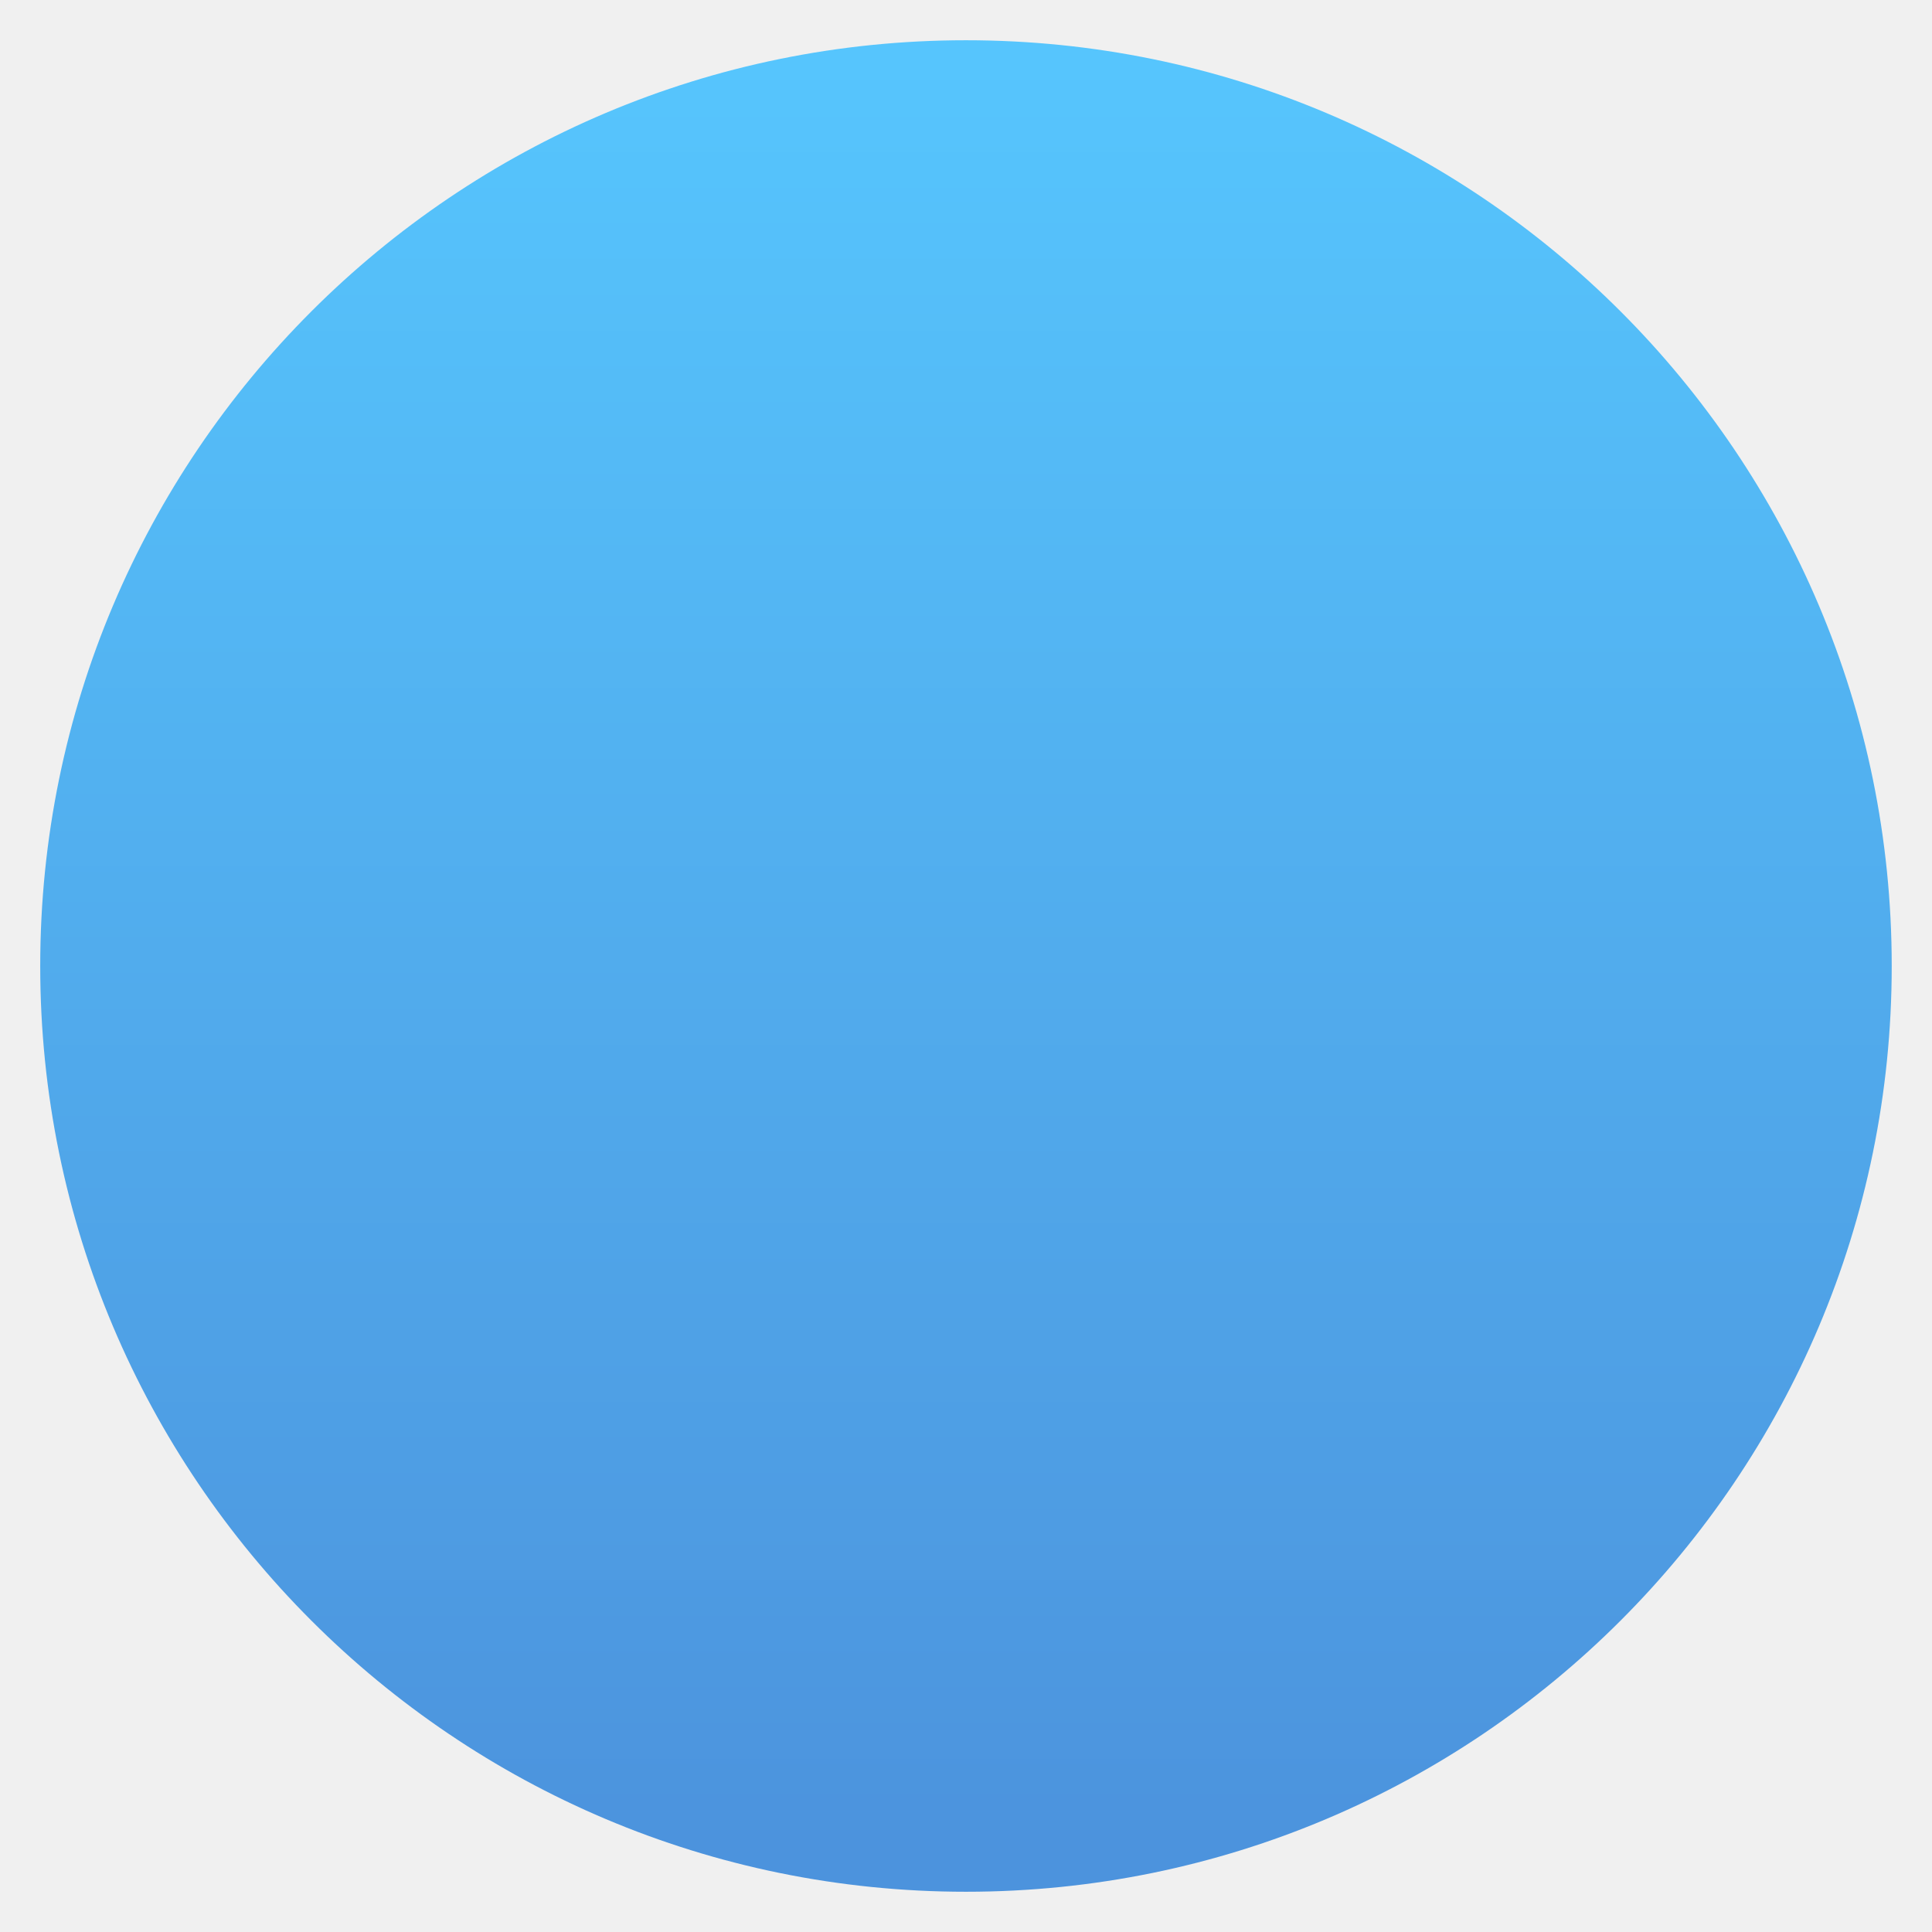
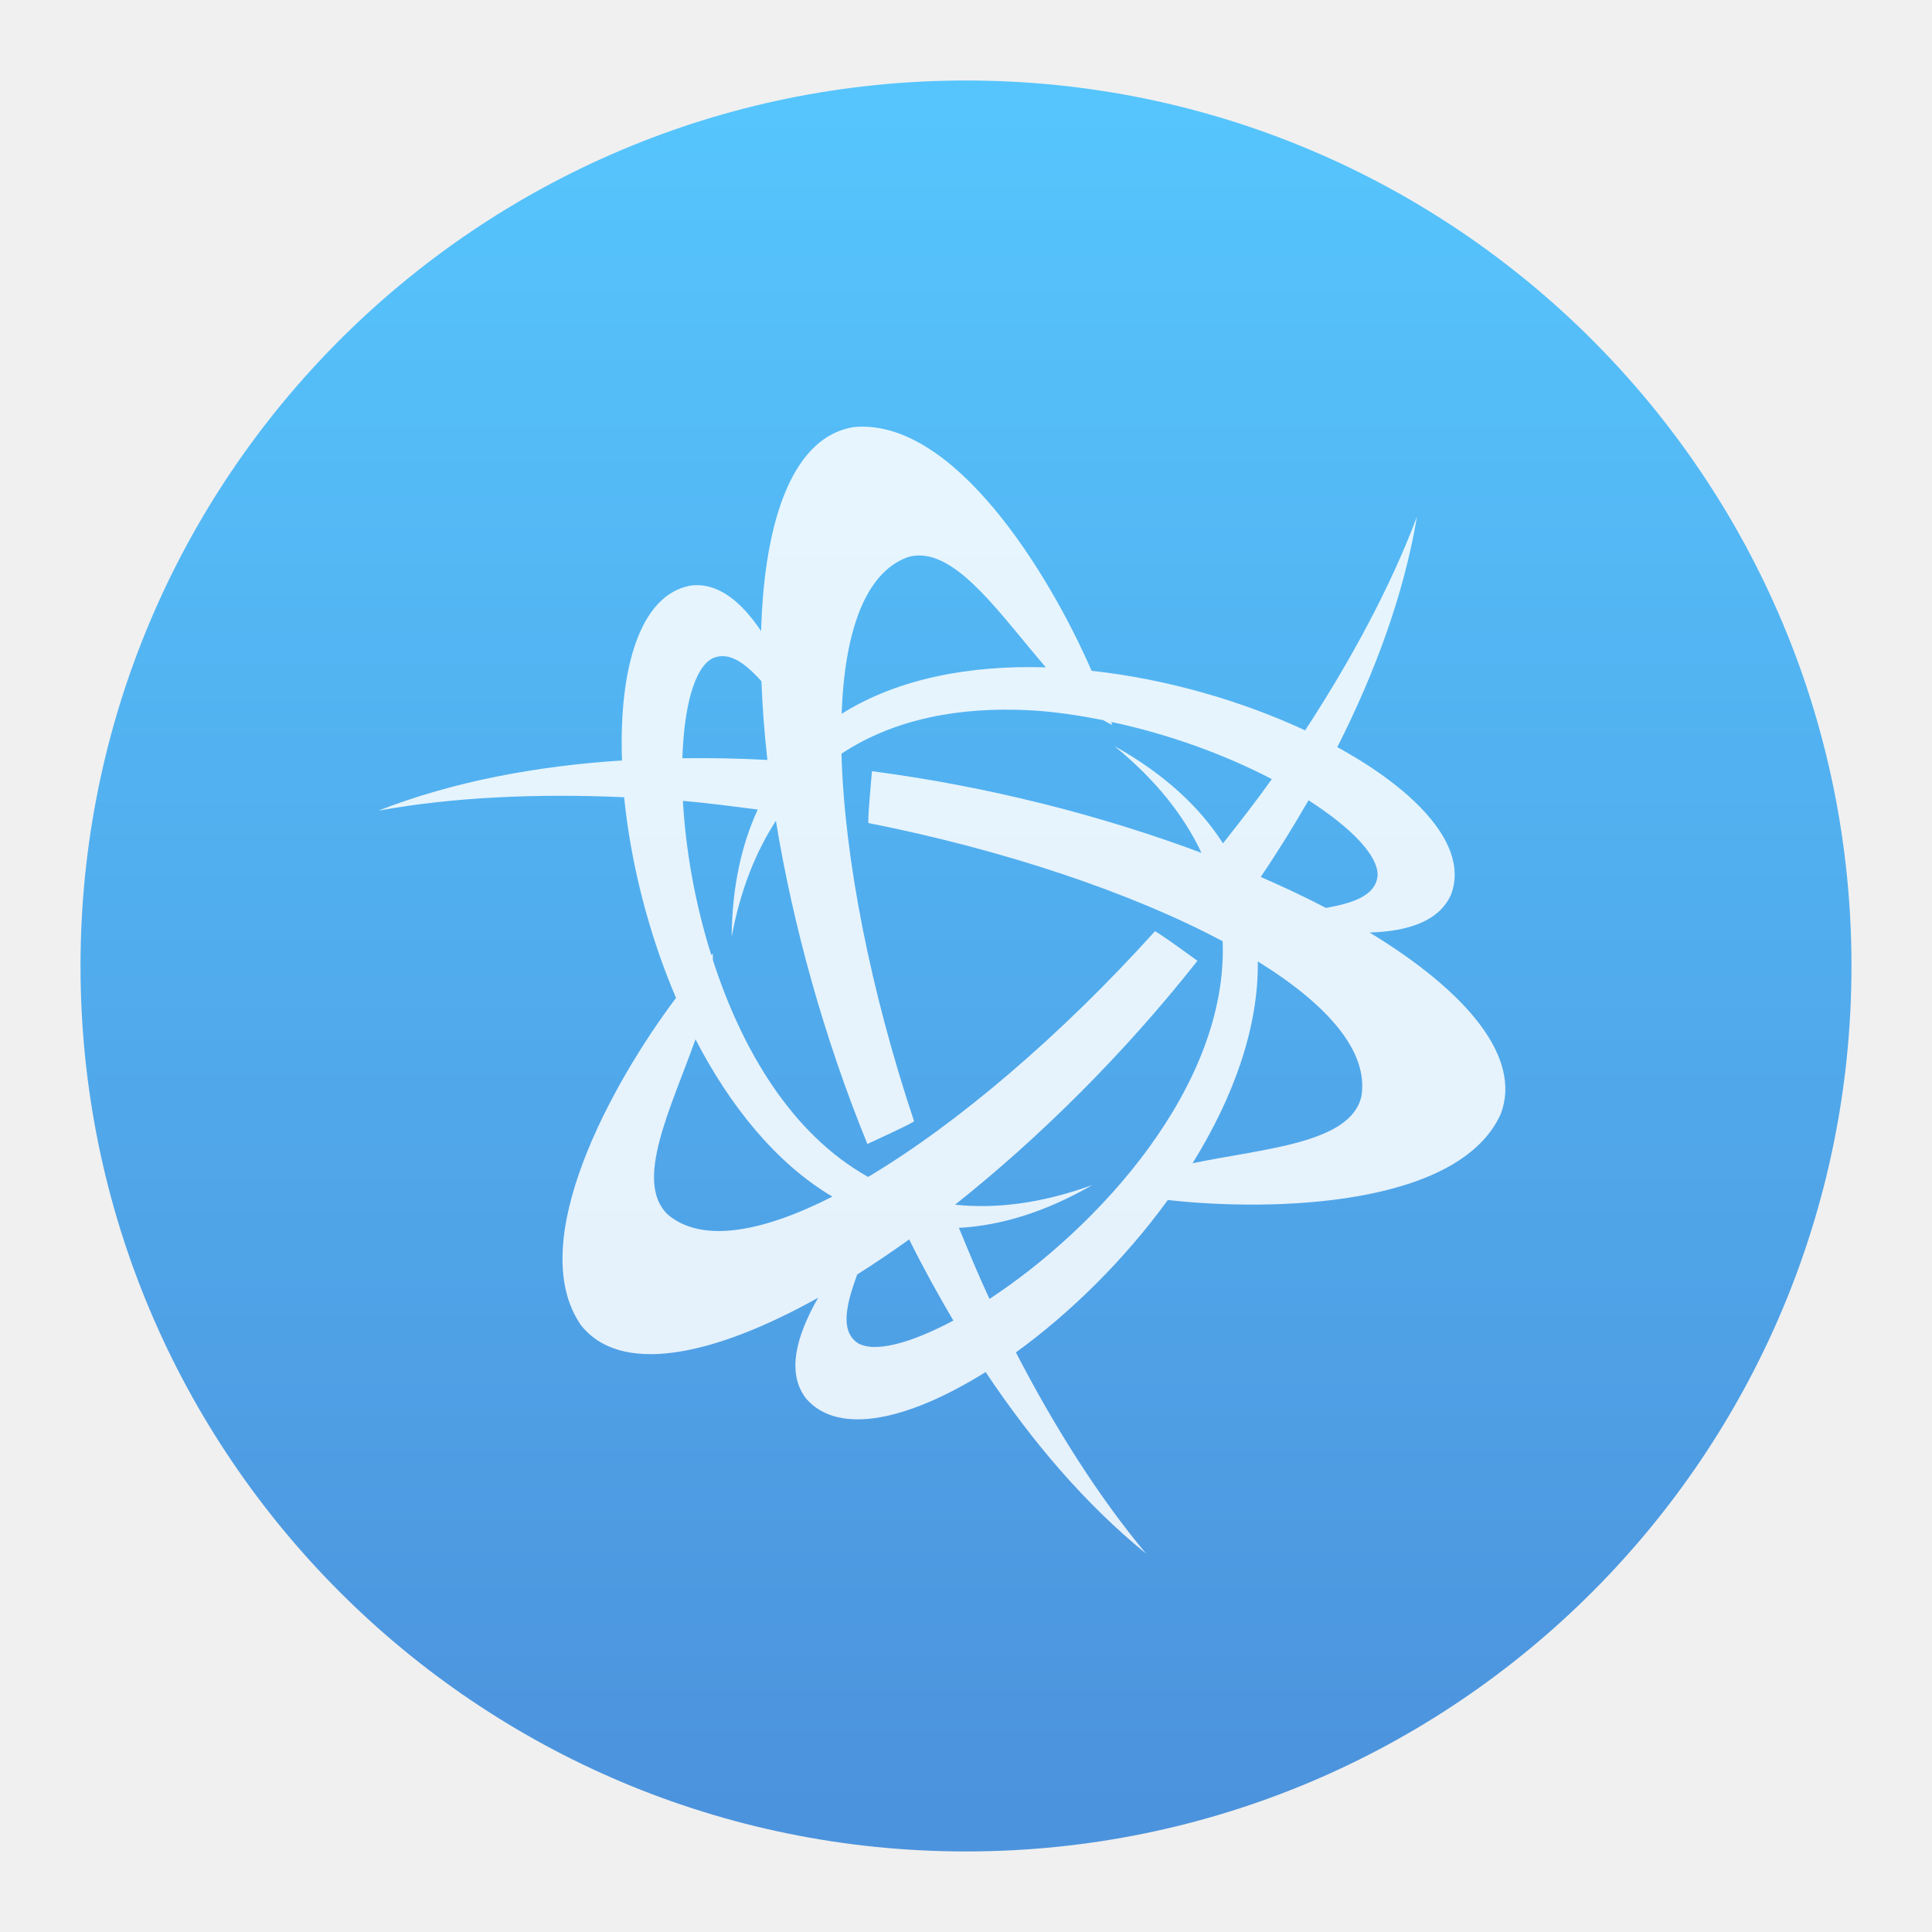
<svg xmlns="http://www.w3.org/2000/svg" xmlns:ns2="http://www.openswatchbook.org/uri/2009/osb" xmlns:xlink="http://www.w3.org/1999/xlink" viewBox="0 0 48 48" id="svg2" version="1.1">
  <defs id="defs4">
    <linearGradient id="linearGradient4232">
      <stop id="stop4234-0" offset="0" style="stop-color:#3889e9;stop-opacity:1" />
      <stop id="stop4236" offset="1" style="stop-color:#5ea5fb;stop-opacity:1" />
    </linearGradient>
-     <linearGradient xlink:href="#linearGradient4232" id="linearGradient3426" x1="399.571" y1="545.798" x2="399.571" y2="517.798" gradientUnits="userSpaceOnUse" />
-     <linearGradient xlink:href="#linearGradient4422-7" id="linearGradient4181" gradientUnits="userSpaceOnUse" x1="399.994" y1="545.139" x2="399.994" y2="518.139" />
+     <linearGradient xlink:href="#linearGradient4232" id="linearGradient3426" x1="399.571" y1="545.798" x2="399.571" y2="517.798" gradientUnits="userSpaceOnUse" gradientTransform="translate(-316.7317,-524.683)" />
+     <linearGradient xlink:href="#linearGradient4422-7" id="linearGradient4181" gradientUnits="userSpaceOnUse" x1="399.994" y1="545.139" x2="399.994" y2="518.139" gradientTransform="matrix(0.9565246,0,0,0.9565246,-299.3164,-501.5624)" />
    <linearGradient id="linearGradient4422-7">
      <stop style="stop-color:#4c93dd;stop-opacity:1" offset="0" id="stop4424-7" />
      <stop style="stop-color:#56c5fd;stop-opacity:1" offset="1" id="stop4426-5" />
    </linearGradient>
    <linearGradient id="linearGradient4207" ns2:paint="gradient">
      <stop style="stop-color:#3498db;stop-opacity:1;" offset="0" id="stop3371" />
      <stop style="stop-color:#3498db;stop-opacity:0;" offset="1" id="stop3373" />
    </linearGradient>
    <clipPath id="clipPath-779429932-7">
      <g id="g17-5-6" transform="translate(0,-1004.362)">
        <rect id="rect19-3" width="46" height="46" x="1" y="1005.36" rx="4" style="fill:#1890d0" />
      </g>
    </clipPath>
  </defs>
  <g id="g33" />
  <g transform="translate(-432.9782,-501.4251)" id="layer1">
    <g transform="translate(225.8191,462.4457)" id="g4238" style="display:inline;enable-background:new">
      <g transform="matrix(0.2265519,0,0,0.2265519,106.9484,54.31088)" id="layer1-8" style="display:inline">
        <g id="layer6" style="display:none" />
        <g id="g4027" />
        <g id="g4061" />
        <g id="g3751" />
        <g id="g3782" />
        <g id="g3725" />
        <g transform="matrix(4.414,0,0,4.414,59.27521,39.3573)" id="g4370">
          <g transform="matrix(1.642857,0,0,1.642857,-26.95536,-11.93752)" id="g4182">
-             <g style="display:inline;enable-background:new" transform="translate(-316.7314,-524.6826)" id="layer1-1">
-               <g transform="matrix(0.875,0,0,0.875,50.02594,66.45009)" id="layer1-9">
-                 <g id="g4284" transform="matrix(1.142858,0,0,1.142858,-57.32742,-75.99502)">
-                   <g style="stroke:none;stroke-width:1.3;stroke-miterlimit:4;stroke-dasharray:none;stroke-opacity:1" transform="translate(0.1352427,0.04517549)" id="layer1-3">
-                     <circle style="opacity:1;fill:url(#linearGradient4181);fill-opacity:1.0;stroke:none;stroke-width:1.3;stroke-miterlimit:4;stroke-dasharray:none;stroke-dashoffset:0;stroke-opacity:1" id="path3377" cx="400.571" cy="531.798" r="14" />
-                     <circle r="14" cy="531.798" cx="400.571" id="circle4174" style="opacity:1;fill:#5ea5fb;fill-opacity:0;stroke:none;stroke-width:1.3;stroke-miterlimit:4;stroke-dasharray:none;stroke-dashoffset:0;stroke-opacity:1" />
-                     <circle r="0" cy="531.798" cx="400.571" id="ellipse4233" style="opacity:1;fill:url(#linearGradient3426);fill-opacity:1;stroke:none;stroke-width:1.3;stroke-miterlimit:4;stroke-dasharray:none;stroke-dashoffset:0;stroke-opacity:1" />
-                   </g>
-                 </g>
-               </g>
-             </g>
-             <g transform="matrix(0.3969754,0,0,0.3969754,-127.5437,-199.5402)" id="layer1-86" />
-             <g style="font-style:normal;font-weight:normal;font-size:109.565px;line-height:125%;font-family:sans-serif;letter-spacing:0px;word-spacing:0px;fill:#36393c;fill-opacity:1;stroke:none;stroke-width:1px;stroke-linecap:butt;stroke-linejoin:miter;stroke-opacity:1" id="text4380" transform="matrix(0.1396648,0,0,0.1396648,73.3457,9.798901)" />
-             <g id="g4824" transform="matrix(2.516602,0,0,2.516602,53.82034,5.016315)" style="fill:#ffffff;fill-opacity:0.855">
-               <g id="layer3" style="fill:#ffffff;fill-opacity:0.855" transform="translate(-0.1450473,0.1451232)">
-                 <g style="display:inline;fill:#ffffff;fill-opacity:0.855;enable-background:new" id="g61" transform="matrix(0.2822222,0,0,0.2822222,5.437676,-5.657463)">
-                   <g id="g63" clip-path="url(#clipPath-779429932-7)" style="fill:#ffffff;fill-opacity:0.855">
-                     <g id="g65" transform="translate(0,-1)" style="fill:#ffffff;fill-opacity:0.855">
-                       <g id="g67" style="fill:#ffffff;fill-opacity:0.855">
-                         <path id="path69" d="m 33.12,13.91 c -0.992,2.637 -2.809,5.449 -4.891,7.93 0,0 0.875,0.625 0.879,0.715 1.98,-2.68 3.512,-5.684 4.01,-8.645 m 0,0" style="fill:#ffffff;fill-opacity:0.855;fill-rule:nonzero;stroke:none" />
-                         <path id="path71" d="m 27.348,36 c -1.805,-2.16 -3.355,-5.129 -4.488,-8.16 0,0 -0.977,0.449 -1.055,0.41 1.355,3.043 3.215,5.859 5.543,7.75 m 0,0" style="fill:#ffffff;fill-opacity:0.855;fill-rule:nonzero;stroke:none" />
-                         <path id="path73" d="m 26.68,18.809 c 6.945,5.691 -3.828,13.758 -5.484,12.699 -0.625,-0.445 0.195,-1.742 0.426,-2.672 -0.875,1.01 -2.309,2.852 -1.508,3.867 2.516,2.875 15.395,-8.938 6.566,-13.895 m 0,0" style="fill:#ffffff;fill-opacity:0.855;fill-rule:nonzero;stroke:none" />
-                         <path id="path75" d="m 26.21,28.15 c -8.441,3.059 -9.844,-10.336 -8.09,-11.215 0.703,-0.309 1.395,1.059 2.074,1.73 -0.414,-1.27 -1.266,-3.445 -2.547,-3.277 -3.75,0.691 -0.211,17.816 8.559,12.762 m 0,0" style="fill:#ffffff;fill-opacity:0.855;fill-rule:nonzero;stroke:none" />
-                         <path id="path77" d="m 18.523,22.867 c 1.645,-8.836 13.891,-3.25 13.754,-1.289 -0.09,0.762 -1.617,0.668 -2.543,0.914 1.305,0.281 3.609,0.656 4.113,-0.539 1.309,-3.586 -15.23,-9.219 -15.324,0.914 m 0,0" style="fill:#ffffff;fill-opacity:0.855;fill-rule:nonzero;stroke:none" />
-                         <path id="path79" d="m 22.406,26.785 c -1.848,-5.539 -2.223,-11.234 -0.141,-12 1.402,-0.43 2.82,2.906 4.363,3.57 -0.449,-1.621 -2.914,-6.574 -5.496,-6.344 -2.816,0.426 -2.578,8.254 0.281,15.266 0,0 1.07,-0.488 0.992,-0.488 m 0,0" style="fill:#ffffff;fill-opacity:0.855;fill-rule:nonzero;stroke:none" />
-                         <path id="path81" d="m 27.535,22.75 c -3.91,4.332 -8.676,7.465 -10.371,6.03 -1.063,-1.01 1.141,-3.891 0.957,-5.559 -1.188,1.188 -4.281,5.77 -2.809,7.91 1.754,2.242 8.445,-1.813 13.13,-7.754 0,0 -0.949,-0.695 -0.91,-0.625 m 0,0" style="fill:#ffffff;fill-opacity:0.855;fill-rule:nonzero;stroke:none" />
-                         <path id="path83" d="m 11,20.18 c 2.77,-0.504 6.113,-0.383 9.305,0.133 0,0 0.09,-1.074 0.164,-1.121 C 17.156,18.864 13.793,19.09 11,20.18 m 0,0" style="fill:#ffffff;fill-opacity:0.855;fill-rule:nonzero;stroke:none" />
-                         <path id="path85" d="m 21.441,20.445 c 5.723,1.133 10.855,3.621 10.492,5.816 -0.324,1.43 -3.922,1.016 -5.258,2.031 1.625,0.41 7.145,0.715 8.223,-1.648 1.023,-2.656 -5.887,-6.324 -13.387,-7.305 0,0 -0.109,1.172 -0.07,1.105 m 0,0" style="fill:#ffffff;fill-opacity:0.855;fill-rule:nonzero;stroke:none" />
-                       </g>
-                     </g>
-                   </g>
-                 </g>
+             <g id="g3315">
+               <circle r="13.391" cy="7.115" cx="83.84" id="path3377" style="opacity:1;fill:url(#linearGradient4181);fill-opacity:1;stroke:none;stroke-width:1.3;stroke-miterlimit:4;stroke-dasharray:none;stroke-dashoffset:0;stroke-opacity:1" />
+               <circle style="opacity:1;fill:#5ea5fb;fill-opacity:0;stroke:none;stroke-width:1.3;stroke-miterlimit:4;stroke-dasharray:none;stroke-dashoffset:0;stroke-opacity:1" id="circle4174" cx="83.84" cy="7.115" r="14" />
+               <circle style="opacity:1;fill:url(#linearGradient3426);fill-opacity:1;stroke:none;stroke-width:1.3;stroke-miterlimit:4;stroke-dasharray:none;stroke-dashoffset:0;stroke-opacity:1" id="ellipse4233" cx="83.84" cy="7.115" r="0" />
+               <g id="layer1-86" transform="matrix(0.3969754,0,0,0.3969754,-127.5437,-199.5402)" />
+               <g transform="matrix(0.1396648,0,0,0.1396648,73.3457,9.798901)" id="text4380" style="font-style:normal;font-weight:normal;font-size:109.565px;line-height:125%;font-family:sans-serif;letter-spacing:0px;word-spacing:0px;fill:#36393c;fill-opacity:1;stroke:none;stroke-width:1px;stroke-linecap:butt;stroke-linejoin:miter;stroke-opacity:1" />
+               <g style="fill:#ffffff;fill-opacity:0.855" transform="matrix(2.516602,0,0,2.516602,53.82034,5.016315)" id="g4824">
+                 <path id="path69" transform="matrix(0.241872,0,0,0.241872,6.123718,-4.970821)" d="M 21.221 10.609 C 19.739 10.834 18.989 12.822 18.91 15.68 C 18.432 14.969 17.85 14.458 17.154 14.549 C 15.906 14.779 15.373 16.588 15.453 18.893 C 13.31 19.032 11.246 19.42 9.398 20.141 C 11.265 19.801 13.357 19.712 15.506 19.807 C 15.668 21.408 16.099 23.164 16.795 24.793 C 15.201 26.913 13.017 30.864 14.43 32.918 C 15.395 34.152 17.648 33.737 20.326 32.242 C 19.803 33.157 19.518 34.102 20.033 34.754 C 20.85 35.687 22.606 35.265 24.488 34.088 C 25.648 35.827 26.975 37.381 28.475 38.6 C 27.29 37.182 26.203 35.46 25.24 33.6 C 26.582 32.628 27.932 31.305 29.014 29.814 C 31.634 30.108 36.237 29.977 37.283 27.684 C 37.821 26.286 36.467 24.65 34.027 23.168 C 34.955 23.141 35.765 22.901 36.057 22.209 C 36.489 21.024 35.224 19.659 33.225 18.562 C 34.175 16.686 34.881 14.753 35.205 12.834 C 34.549 14.575 33.579 16.38 32.426 18.145 C 30.871 17.421 29 16.871 27.121 16.666 C 26.06 14.232 23.698 10.389 21.221 10.609 z M 35.205 12.834 C 35.206 12.831 35.208 12.827 35.209 12.824 L 35.207 12.824 C 35.206 12.827 35.206 12.831 35.205 12.834 z M 22.85 13.801 C 23.873 13.812 24.91 15.337 25.984 16.58 C 24.11 16.521 22.312 16.854 20.91 17.734 C 20.984 15.688 21.496 14.231 22.543 13.846 C 22.645 13.814 22.747 13.8 22.85 13.801 z M 18.014 16.305 C 18.317 16.336 18.619 16.592 18.918 16.926 C 18.94 17.549 18.99 18.203 19.066 18.881 C 18.359 18.84 17.654 18.831 16.953 18.838 C 16.996 17.546 17.254 16.581 17.707 16.354 C 17.81 16.308 17.912 16.294 18.014 16.305 z M 25.553 17.645 C 26.175 17.676 26.796 17.771 27.412 17.893 C 27.486 17.935 27.56 17.98 27.635 18.012 C 27.629 17.991 27.614 17.957 27.607 17.936 C 29.078 18.247 30.466 18.766 31.598 19.357 C 31.212 19.901 30.799 20.426 30.385 20.953 C 29.814 20.062 28.944 19.24 27.695 18.539 L 27.695 18.541 C 28.729 19.388 29.424 20.28 29.85 21.189 C 27.405 20.273 24.578 19.541 21.664 19.16 C 21.664 19.16 21.537 20.527 21.582 20.449 C 24.927 21.111 28.097 22.171 30.377 23.385 C 30.511 26.989 27.283 30.499 24.584 32.271 C 24.312 31.693 24.07 31.1 23.824 30.506 C 24.844 30.45 25.948 30.127 27.137 29.443 C 25.867 29.902 24.735 30.037 23.729 29.93 C 25.795 28.289 27.905 26.211 29.75 23.871 C 29.75 23.871 28.644 23.061 28.689 23.143 C 26.373 25.708 23.8 27.911 21.568 29.24 C 19.661 28.173 18.425 26.065 17.711 23.85 C 17.709 23.797 17.713 23.741 17.707 23.689 C 17.697 23.7 17.682 23.72 17.672 23.73 C 17.258 22.411 17.032 21.079 16.967 19.898 C 17.587 19.95 18.205 20.034 18.826 20.113 C 18.428 20.98 18.189 22.018 18.178 23.275 C 18.396 22.104 18.779 21.16 19.277 20.393 C 19.695 22.947 20.453 25.733 21.549 28.422 C 21.549 28.422 22.798 27.852 22.707 27.852 L 22.707 27.848 C 21.624 24.602 20.977 21.311 20.906 18.725 C 22.234 17.846 23.877 17.56 25.553 17.645 z M 32.51 19.883 C 33.578 20.568 34.26 21.271 34.225 21.771 C 34.168 22.255 33.609 22.439 32.943 22.557 C 32.436 22.291 31.892 22.036 31.322 21.787 C 31.745 21.164 32.138 20.527 32.51 19.883 z M 31.25 23.887 C 32.993 24.964 34.007 26.132 33.824 27.236 C 33.559 28.407 31.424 28.529 29.629 28.9 C 30.627 27.294 31.271 25.554 31.25 23.887 z M 17.279 25.822 C 18.134 27.471 19.271 28.894 20.68 29.73 C 18.908 30.631 17.428 30.884 16.592 30.176 C 15.739 29.365 16.673 27.527 17.279 25.822 z M 22.588 30.793 C 22.929 31.483 23.299 32.153 23.686 32.809 C 22.612 33.381 21.708 33.622 21.297 33.359 C 20.862 33.05 21.036 32.38 21.297 31.664 C 21.721 31.396 22.151 31.107 22.588 30.793 z " style="fill:#ffffff;fill-opacity:0.855;fill-rule:nonzero;stroke:none" />
              </g>
            </g>
          </g>
        </g>
      </g>
    </g>
  </g>
</svg>
